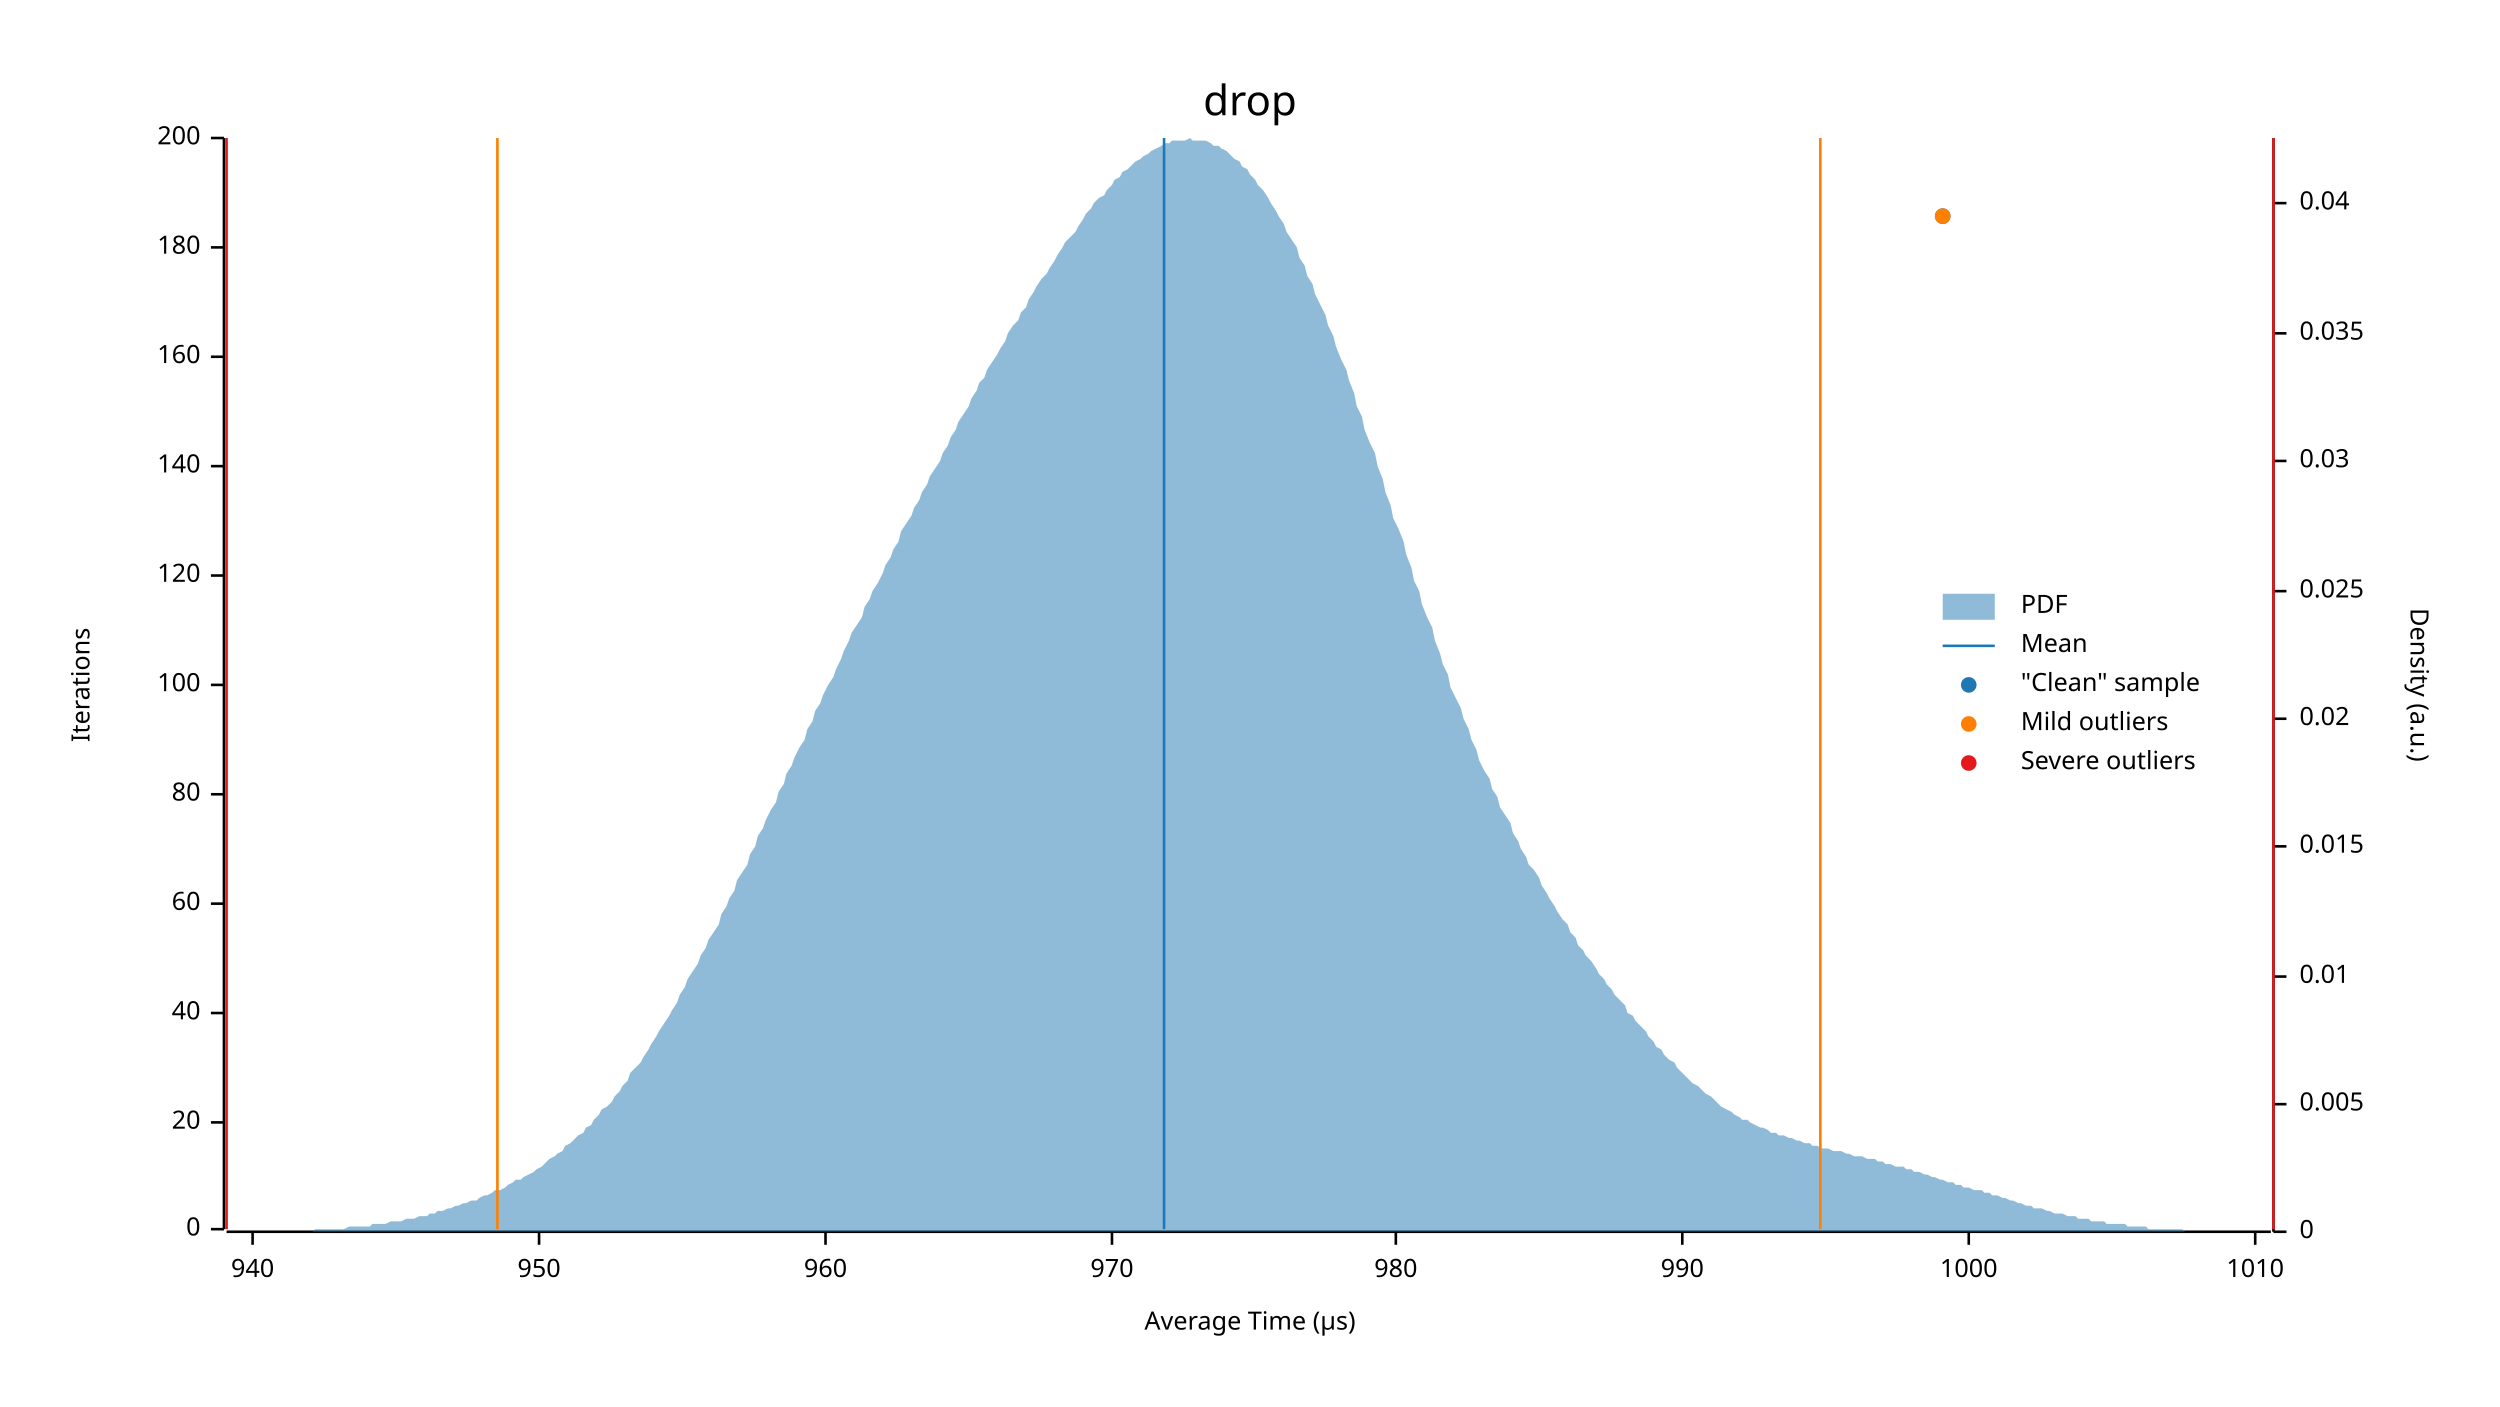
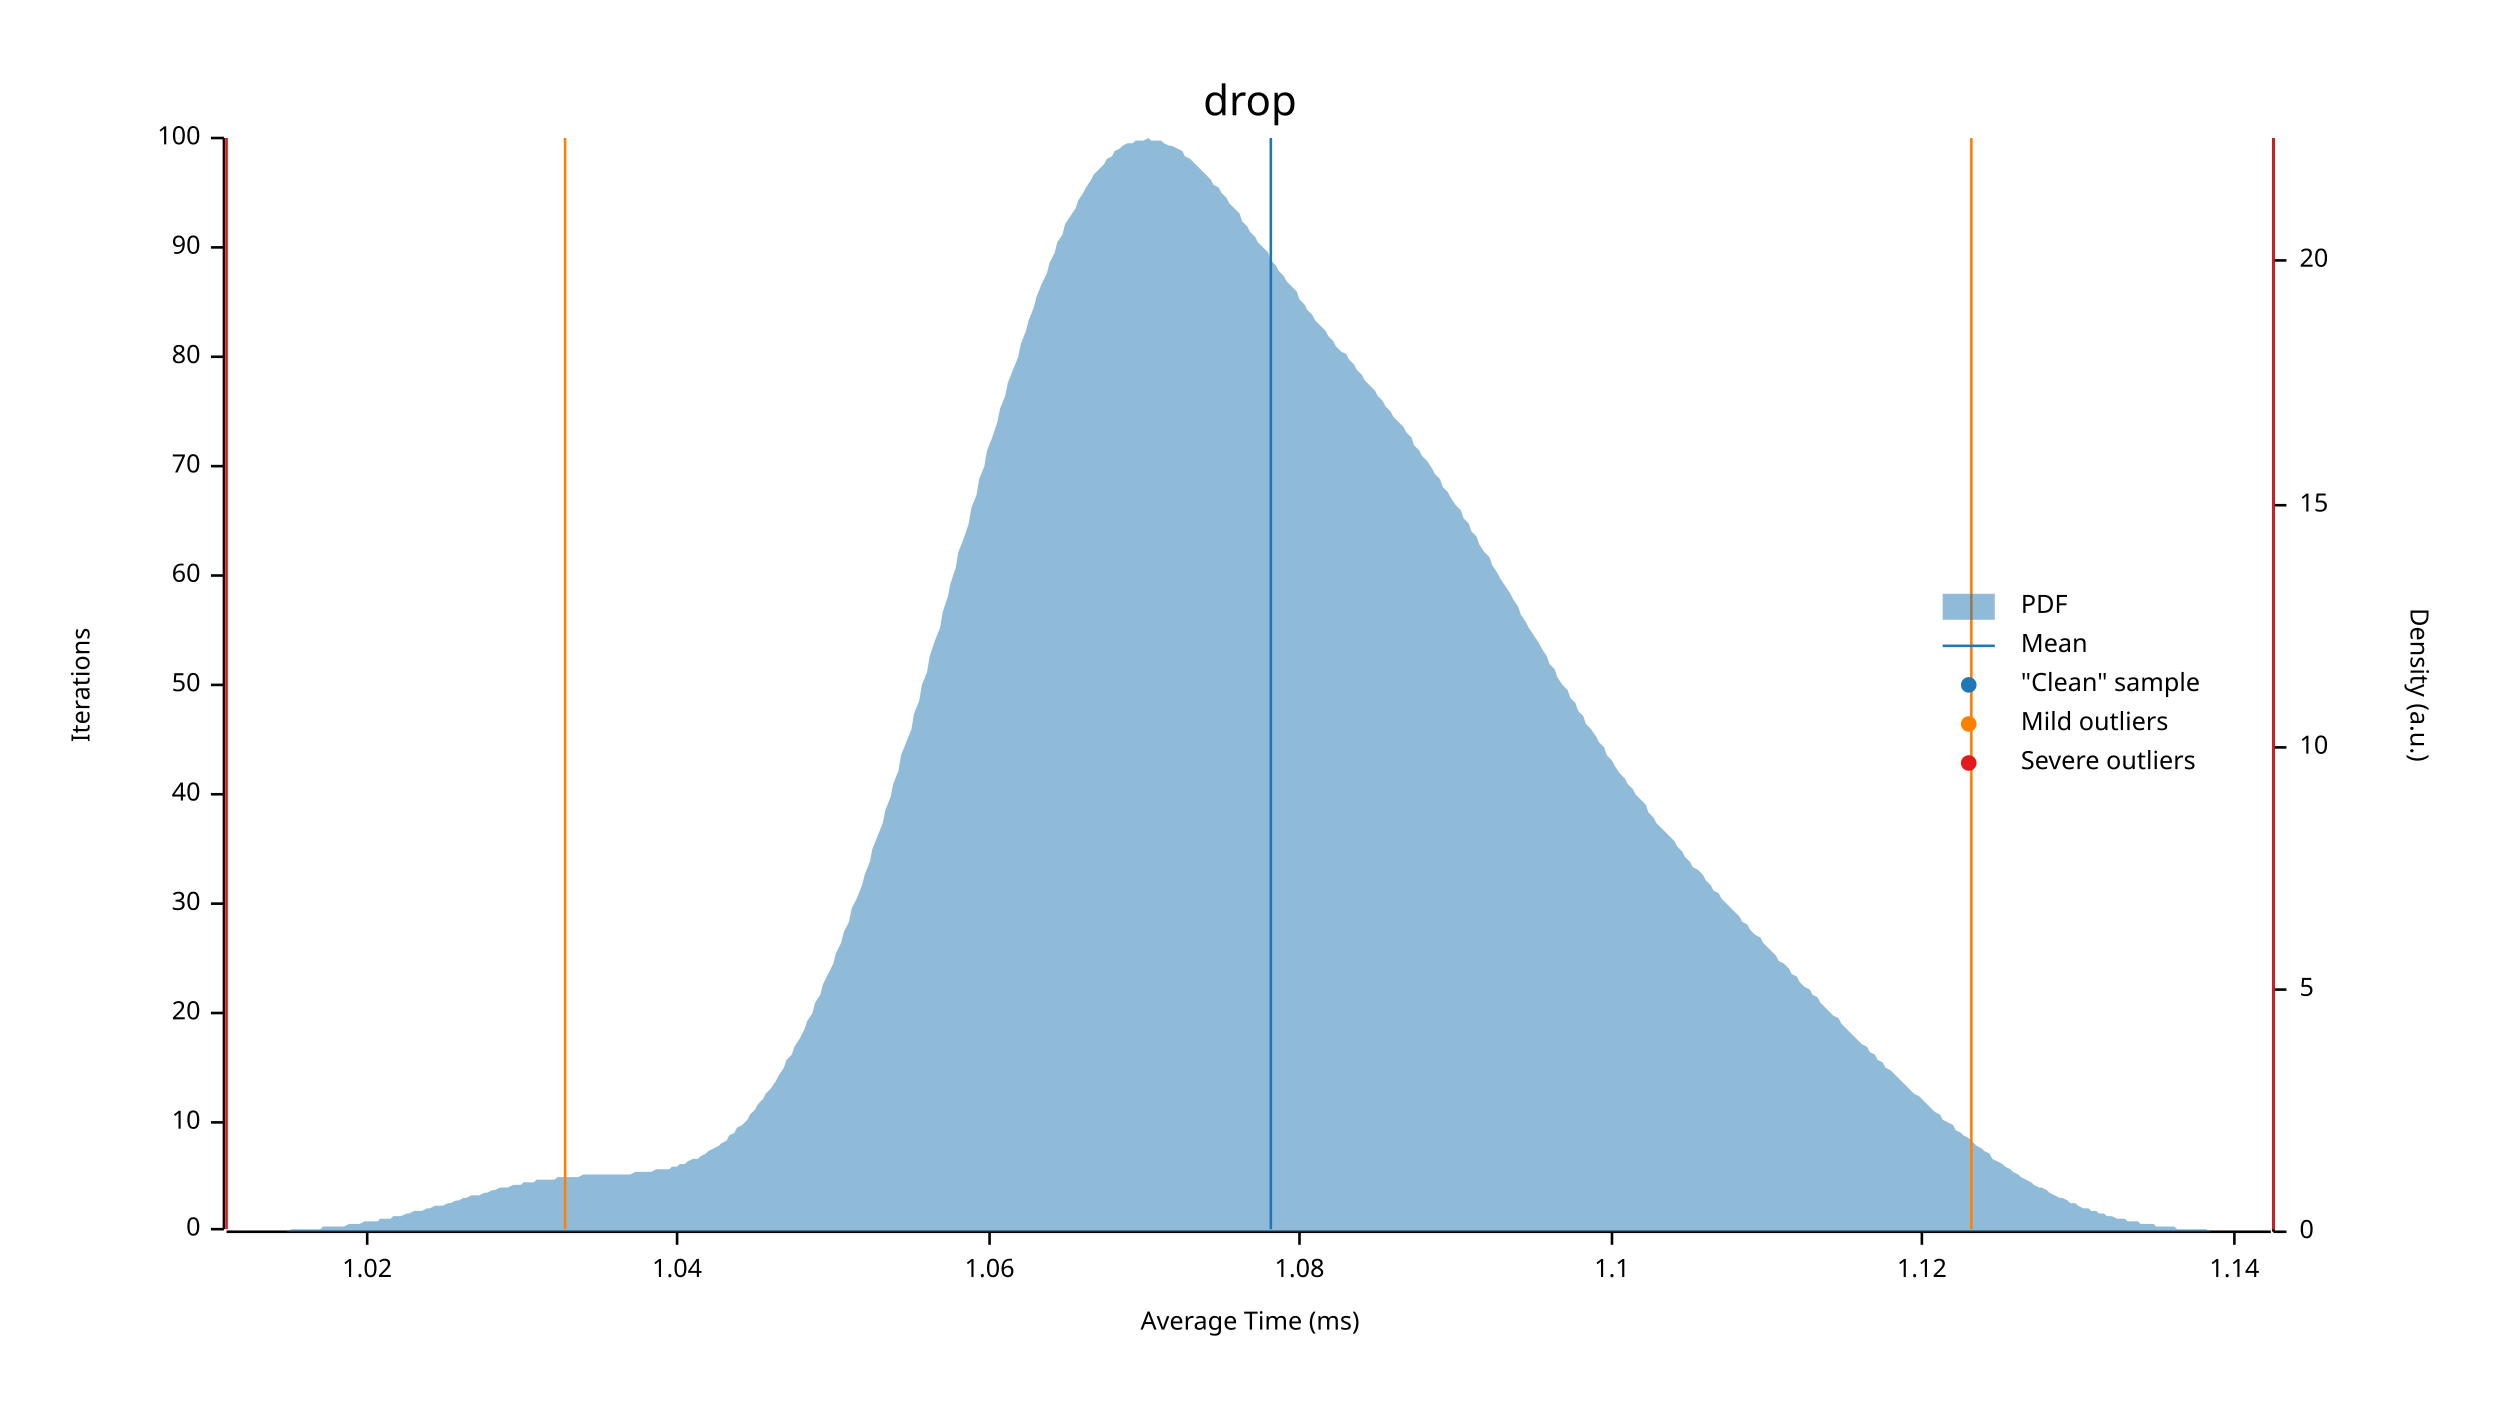
<svg xmlns="http://www.w3.org/2000/svg" width="960" height="540" viewBox="0 0 960 540">
  <text x="480" y="32" dy="0.76em" text-anchor="middle" font-family="sans-serif" font-size="16.129" opacity="1" fill="#000000">
drop
</text>
  <text x="27" y="263" dy="0.76em" text-anchor="middle" font-family="sans-serif" font-size="9.677" opacity="1" fill="#000000" transform="rotate(270, 27, 263)">
Iterations
</text>
  <text x="480" y="513" dy="-0.5ex" text-anchor="middle" font-family="sans-serif" font-size="9.677" opacity="1" fill="#000000">
- Average Time (µs)
+ Average Time (ms)
</text>
  <polyline fill="none" opacity="1" stroke="#000000" stroke-width="1" points="86,53 86,472 " />
  <text x="77" y="472" dy="0.5ex" text-anchor="end" font-family="sans-serif" font-size="9.677" opacity="1" fill="#000000">
0
</text>
  <polyline fill="none" opacity="1" stroke="#000000" stroke-width="1" points="81,472 86,472 " />
  <text x="77" y="431" dy="0.5ex" text-anchor="end" font-family="sans-serif" font-size="9.677" opacity="1" fill="#000000">
- 20
+ 10
</text>
  <polyline fill="none" opacity="1" stroke="#000000" stroke-width="1" points="81,431 86,431 " />
  <text x="77" y="389" dy="0.5ex" text-anchor="end" font-family="sans-serif" font-size="9.677" opacity="1" fill="#000000">
- 40
+ 20
</text>
  <polyline fill="none" opacity="1" stroke="#000000" stroke-width="1" points="81,389 86,389 " />
  <text x="77" y="347" dy="0.5ex" text-anchor="end" font-family="sans-serif" font-size="9.677" opacity="1" fill="#000000">
- 60
+ 30
</text>
  <polyline fill="none" opacity="1" stroke="#000000" stroke-width="1" points="81,347 86,347 " />
  <text x="77" y="305" dy="0.5ex" text-anchor="end" font-family="sans-serif" font-size="9.677" opacity="1" fill="#000000">
- 80
+ 40
</text>
  <polyline fill="none" opacity="1" stroke="#000000" stroke-width="1" points="81,305 86,305 " />
  <text x="77" y="263" dy="0.5ex" text-anchor="end" font-family="sans-serif" font-size="9.677" opacity="1" fill="#000000">
- 100
+ 50
</text>
  <polyline fill="none" opacity="1" stroke="#000000" stroke-width="1" points="81,263 86,263 " />
  <text x="77" y="221" dy="0.5ex" text-anchor="end" font-family="sans-serif" font-size="9.677" opacity="1" fill="#000000">
- 120
+ 60
</text>
  <polyline fill="none" opacity="1" stroke="#000000" stroke-width="1" points="81,221 86,221 " />
  <text x="77" y="179" dy="0.5ex" text-anchor="end" font-family="sans-serif" font-size="9.677" opacity="1" fill="#000000">
- 140
+ 70
</text>
  <polyline fill="none" opacity="1" stroke="#000000" stroke-width="1" points="81,179 86,179 " />
  <text x="77" y="137" dy="0.5ex" text-anchor="end" font-family="sans-serif" font-size="9.677" opacity="1" fill="#000000">
- 160
+ 80
</text>
  <polyline fill="none" opacity="1" stroke="#000000" stroke-width="1" points="81,137 86,137 " />
  <text x="77" y="95" dy="0.5ex" text-anchor="end" font-family="sans-serif" font-size="9.677" opacity="1" fill="#000000">
- 180
+ 90
</text>
  <polyline fill="none" opacity="1" stroke="#000000" stroke-width="1" points="81,95 86,95 " />
  <text x="77" y="53" dy="0.5ex" text-anchor="end" font-family="sans-serif" font-size="9.677" opacity="1" fill="#000000">
- 200
+ 100
</text>
  <polyline fill="none" opacity="1" stroke="#000000" stroke-width="1" points="81,53 86,53 " />
  <polyline fill="none" opacity="1" stroke="#000000" stroke-width="1" points="87,473 872,473 " />
-   <text x="97" y="483" dy="0.76em" text-anchor="middle" font-family="sans-serif" font-size="9.677" opacity="1" fill="#000000">
- 940
+   <text x="141" y="483" dy="0.76em" text-anchor="middle" font-family="sans-serif" font-size="9.677" opacity="1" fill="#000000">
+ 1.02
</text>
-   <polyline fill="none" opacity="1" stroke="#000000" stroke-width="1" points="97,473 97,478 " />
-   <text x="207" y="483" dy="0.76em" text-anchor="middle" font-family="sans-serif" font-size="9.677" opacity="1" fill="#000000">
- 950
+   <polyline fill="none" opacity="1" stroke="#000000" stroke-width="1" points="141,473 141,478 " />
+   <text x="260" y="483" dy="0.76em" text-anchor="middle" font-family="sans-serif" font-size="9.677" opacity="1" fill="#000000">
+ 1.04
</text>
-   <polyline fill="none" opacity="1" stroke="#000000" stroke-width="1" points="207,473 207,478 " />
-   <text x="317" y="483" dy="0.76em" text-anchor="middle" font-family="sans-serif" font-size="9.677" opacity="1" fill="#000000">
- 960
+   <polyline fill="none" opacity="1" stroke="#000000" stroke-width="1" points="260,473 260,478 " />
+   <text x="380" y="483" dy="0.76em" text-anchor="middle" font-family="sans-serif" font-size="9.677" opacity="1" fill="#000000">
+ 1.06
</text>
-   <polyline fill="none" opacity="1" stroke="#000000" stroke-width="1" points="317,473 317,478 " />
-   <text x="427" y="483" dy="0.76em" text-anchor="middle" font-family="sans-serif" font-size="9.677" opacity="1" fill="#000000">
- 970
+   <polyline fill="none" opacity="1" stroke="#000000" stroke-width="1" points="380,473 380,478 " />
+   <text x="499" y="483" dy="0.76em" text-anchor="middle" font-family="sans-serif" font-size="9.677" opacity="1" fill="#000000">
+ 1.08
</text>
-   <polyline fill="none" opacity="1" stroke="#000000" stroke-width="1" points="427,473 427,478 " />
-   <text x="536" y="483" dy="0.76em" text-anchor="middle" font-family="sans-serif" font-size="9.677" opacity="1" fill="#000000">
- 980
+   <polyline fill="none" opacity="1" stroke="#000000" stroke-width="1" points="499,473 499,478 " />
+   <text x="619" y="483" dy="0.76em" text-anchor="middle" font-family="sans-serif" font-size="9.677" opacity="1" fill="#000000">
+ 1.1
</text>
-   <polyline fill="none" opacity="1" stroke="#000000" stroke-width="1" points="536,473 536,478 " />
-   <text x="646" y="483" dy="0.76em" text-anchor="middle" font-family="sans-serif" font-size="9.677" opacity="1" fill="#000000">
- 990
+   <polyline fill="none" opacity="1" stroke="#000000" stroke-width="1" points="619,473 619,478 " />
+   <text x="738" y="483" dy="0.76em" text-anchor="middle" font-family="sans-serif" font-size="9.677" opacity="1" fill="#000000">
+ 1.12
</text>
-   <polyline fill="none" opacity="1" stroke="#000000" stroke-width="1" points="646,473 646,478 " />
-   <text x="756" y="483" dy="0.76em" text-anchor="middle" font-family="sans-serif" font-size="9.677" opacity="1" fill="#000000">
- 1000
+   <polyline fill="none" opacity="1" stroke="#000000" stroke-width="1" points="738,473 738,478 " />
+   <text x="858" y="483" dy="0.76em" text-anchor="middle" font-family="sans-serif" font-size="9.677" opacity="1" fill="#000000">
+ 1.14
</text>
-   <polyline fill="none" opacity="1" stroke="#000000" stroke-width="1" points="756,473 756,478 " />
-   <text x="866" y="483" dy="0.76em" text-anchor="middle" font-family="sans-serif" font-size="9.677" opacity="1" fill="#000000">
- 1010
- </text>
-   <polyline fill="none" opacity="1" stroke="#000000" stroke-width="1" points="866,473 866,478 " />
+   <polyline fill="none" opacity="1" stroke="#000000" stroke-width="1" points="858,473 858,478 " />
  <text x="933" y="263" dy="0.76em" text-anchor="middle" font-family="sans-serif" font-size="9.677" opacity="1" fill="#000000" transform="rotate(90, 933, 263)">
Density (a.u.)
</text>
  <polyline fill="none" opacity="1" stroke="#000000" stroke-width="1" points="873,53 873,473 " />
  <text x="883" y="473" dy="0.5ex" text-anchor="start" font-family="sans-serif" font-size="9.677" opacity="1" fill="#000000">
0
</text>
  <polyline fill="none" opacity="1" stroke="#000000" stroke-width="1" points="873,473 878,473 " />
-   <text x="883" y="424" dy="0.5ex" text-anchor="start" font-family="sans-serif" font-size="9.677" opacity="1" fill="#000000">
- 0.005
+   <text x="883" y="380" dy="0.5ex" text-anchor="start" font-family="sans-serif" font-size="9.677" opacity="1" fill="#000000">
+ 5
</text>
-   <polyline fill="none" opacity="1" stroke="#000000" stroke-width="1" points="873,424 878,424 " />
-   <text x="883" y="375" dy="0.5ex" text-anchor="start" font-family="sans-serif" font-size="9.677" opacity="1" fill="#000000">
- 0.01
+   <polyline fill="none" opacity="1" stroke="#000000" stroke-width="1" points="873,380 878,380 " />
+   <text x="883" y="287" dy="0.5ex" text-anchor="start" font-family="sans-serif" font-size="9.677" opacity="1" fill="#000000">
+ 10
</text>
-   <polyline fill="none" opacity="1" stroke="#000000" stroke-width="1" points="873,375 878,375 " />
-   <text x="883" y="325" dy="0.5ex" text-anchor="start" font-family="sans-serif" font-size="9.677" opacity="1" fill="#000000">
- 0.015
+   <polyline fill="none" opacity="1" stroke="#000000" stroke-width="1" points="873,287 878,287 " />
+   <text x="883" y="194" dy="0.5ex" text-anchor="start" font-family="sans-serif" font-size="9.677" opacity="1" fill="#000000">
+ 15
</text>
-   <polyline fill="none" opacity="1" stroke="#000000" stroke-width="1" points="873,325 878,325 " />
-   <text x="883" y="276" dy="0.5ex" text-anchor="start" font-family="sans-serif" font-size="9.677" opacity="1" fill="#000000">
- 0.02
+   <polyline fill="none" opacity="1" stroke="#000000" stroke-width="1" points="873,194 878,194 " />
+   <text x="883" y="100" dy="0.5ex" text-anchor="start" font-family="sans-serif" font-size="9.677" opacity="1" fill="#000000">
+ 20
</text>
-   <polyline fill="none" opacity="1" stroke="#000000" stroke-width="1" points="873,276 878,276 " />
-   <text x="883" y="227" dy="0.5ex" text-anchor="start" font-family="sans-serif" font-size="9.677" opacity="1" fill="#000000">
- 0.025
- </text>
-   <polyline fill="none" opacity="1" stroke="#000000" stroke-width="1" points="873,227 878,227 " />
-   <text x="883" y="177" dy="0.5ex" text-anchor="start" font-family="sans-serif" font-size="9.677" opacity="1" fill="#000000">
- 0.03
- </text>
-   <polyline fill="none" opacity="1" stroke="#000000" stroke-width="1" points="873,177 878,177 " />
-   <text x="883" y="128" dy="0.5ex" text-anchor="start" font-family="sans-serif" font-size="9.677" opacity="1" fill="#000000">
- 0.035
- </text>
-   <polyline fill="none" opacity="1" stroke="#000000" stroke-width="1" points="873,128 878,128 " />
-   <text x="883" y="78" dy="0.5ex" text-anchor="start" font-family="sans-serif" font-size="9.677" opacity="1" fill="#000000">
- 0.04
- </text>
-   <polyline fill="none" opacity="1" stroke="#000000" stroke-width="1" points="873,78 878,78 " />
-   <polygon opacity="0.5" fill="#1F78B4" points="87,473 88,473 90,473 91,473 93,473 94,473 96,473 98,473 99,473 101,473 102,473 104,473 105,473 107,473 109,473 110,473 112,473 113,473 115,473 116,473 118,473 120,473 121,472 123,472 124,472 126,472 127,472 129,472 131,472 132,472 134,471 135,471 137,471 138,471 140,471 142,471 143,470 145,470 146,470 148,470 150,469 151,469 153,469 154,469 156,468 157,468 159,468 161,467 162,467 164,467 165,466 167,466 168,465 170,465 172,464 173,464 175,463 176,463 178,462 179,462 181,461 183,461 184,460 186,459 187,459 189,458 190,457 192,457 194,456 195,455 197,454 198,453 200,453 201,452 203,451 205,450 206,449 208,448 209,447 211,445 213,444 214,443 216,442 217,440 219,439 220,438 222,436 224,435 225,433 227,432 228,430 230,428 231,426 233,425 235,423 236,421 238,419 239,417 241,415 242,412 244,410 246,408 247,406 249,403 250,401 252,398 253,396 255,393 257,390 258,388 260,385 261,382 263,379 264,376 266,373 268,370 269,367 271,364 272,361 274,358 276,355 277,351 279,348 280,345 282,342 283,338 285,335 287,332 288,328 290,325 291,321 293,318 294,315 296,311 298,308 299,304 301,301 302,297 304,294 305,291 307,287 309,284 310,280 312,277 313,273 315,270 316,267 318,263 320,260 321,257 323,253 324,250 326,246 327,243 329,240 331,237 332,233 334,230 335,227 337,224 339,220 340,217 342,214 343,211 345,208 346,204 348,201 350,198 351,195 353,192 354,189 356,186 357,183 359,180 361,177 362,174 364,171 365,168 367,165 368,162 370,159 372,156 373,153 375,150 376,147 378,145 379,142 381,139 383,136 384,134 386,131 387,128 389,125 391,123 392,120 394,118 395,115 397,112 398,110 400,107 402,105 403,103 405,100 406,98 408,95 409,93 411,91 413,89 414,87 416,84 417,82 419,80 420,78 422,76 424,75 425,73 427,71 428,69 430,68 431,66 433,65 435,63 436,62 438,61 439,60 441,59 442,58 444,57 446,56 447,55 449,55 450,54 452,54 454,54 455,54 457,53 458,54 460,54 461,54 463,54 465,55 466,56 468,56 469,57 471,58 472,59 474,61 476,62 477,64 479,65 480,67 482,69 483,71 485,73 487,76 488,78 490,81 491,83 493,86 494,89 496,92 498,95 499,99 501,102 502,106 504,109 505,113 507,117 509,121 510,125 512,129 513,133 515,138 517,142 518,146 520,151 521,156 523,160 524,165 526,170 528,174 529,179 531,184 532,189 534,194 535,199 537,203 539,208 540,213 542,218 543,223 545,227 546,232 548,237 550,241 551,246 553,251 554,255 556,259 557,264 559,268 561,272 562,276 564,280 565,284 567,288 568,292 570,296 572,299 573,303 575,306 576,310 578,313 580,316 581,320 583,323 584,326 586,329 587,332 589,334 591,337 592,340 594,343 595,345 597,348 598,350 600,353 602,355 603,358 605,360 606,363 608,365 609,367 611,369 613,372 614,374 616,376 617,378 619,380 620,382 622,384 624,386 625,389 627,390 628,392 630,394 632,396 633,398 635,400 636,402 638,403 639,405 641,407 643,408 644,410 646,412 647,413 649,415 650,416 652,417 654,419 655,420 657,421 658,422 660,424 661,425 663,426 665,427 666,428 668,429 669,430 671,430 672,431 674,432 676,433 677,433 679,434 680,435 682,435 683,436 685,436 687,437 688,437 690,438 691,438 693,439 695,439 696,440 698,440 699,441 701,441 702,441 704,442 706,442 707,442 709,443 710,443 712,444 713,444 715,444 717,445 718,445 720,445 721,446 723,446 724,447 726,447 728,448 729,448 731,448 732,449 734,449 735,450 737,450 739,451 740,451 742,452 743,452 745,453 746,453 748,454 750,454 751,455 753,455 754,456 756,456 758,457 759,457 761,457 762,458 764,458 765,459 767,459 769,460 770,460 772,461 773,461 775,462 776,462 778,463 780,463 781,464 783,464 784,464 786,465 787,465 789,466 791,466 792,466 794,467 795,467 797,467 798,468 800,468 802,468 803,469 805,469 806,469 808,469 809,470 811,470 813,470 814,470 816,470 817,471 819,471 821,471 822,471 824,471 825,472 827,472 828,472 830,472 832,472 833,472 835,472 836,472 838,472 839,473 841,473 843,473 844,473 846,473 847,473 849,473 850,473 852,473 854,473 855,473 857,473 858,473 860,473 861,473 863,473 865,473 866,473 868,473 869,473 871,473 873,473 873,473 87,473 " />
-   <polyline fill="none" opacity="1" stroke="#1F78B4" stroke-width="1" points="447,472 447,53 " />
-   <polyline fill="none" opacity="1" stroke="#FF7F00" stroke-width="1" points="191,472 191,53 " />
-   <polyline fill="none" opacity="1" stroke="#FF7F00" stroke-width="1" points="699,472 699,53 " />
+   <polyline fill="none" opacity="1" stroke="#000000" stroke-width="1" points="873,100 878,100 " />
+   <polygon opacity="0.5" fill="#1F78B4" points="87,473 88,473 90,473 91,473 93,473 94,473 96,473 98,473 99,473 101,473 102,473 104,473 105,473 107,473 109,473 110,473 112,472 113,472 115,472 116,472 118,472 120,472 121,472 123,472 124,471 126,471 127,471 129,471 131,471 132,471 134,470 135,470 137,470 138,470 140,469 142,469 143,469 145,469 146,468 148,468 150,468 151,467 153,467 154,467 156,466 157,466 159,465 161,465 162,465 164,464 165,464 167,463 168,463 170,463 172,462 173,462 175,461 176,461 178,460 179,460 181,459 183,459 184,459 186,458 187,458 189,457 190,457 192,456 194,456 195,456 197,455 198,455 200,455 201,454 203,454 205,454 206,453 208,453 209,453 211,453 213,453 214,452 216,452 217,452 219,452 220,452 222,452 224,451 225,451 227,451 228,451 230,451 231,451 233,451 235,451 236,451 238,451 239,451 241,451 242,451 244,450 246,450 247,450 249,450 250,450 252,449 253,449 255,449 257,449 258,448 260,448 261,447 263,447 264,446 266,445 268,445 269,444 271,443 272,442 274,441 276,440 277,439 279,438 280,436 282,435 283,433 285,432 287,430 288,428 290,426 291,424 293,422 294,420 296,418 298,415 299,413 301,410 302,407 304,405 305,402 307,399 309,395 310,392 312,389 313,385 315,382 316,378 318,374 320,370 321,366 323,362 324,358 326,354 327,349 329,345 331,340 332,336 334,331 335,326 337,321 339,316 340,311 342,306 343,301 345,296 346,290 348,285 350,280 351,274 353,269 354,263 356,258 357,252 359,246 361,241 362,235 364,229 365,224 367,218 368,212 370,207 372,201 373,195 375,190 376,184 378,179 379,173 381,168 383,162 384,157 386,152 387,147 389,142 391,137 392,132 394,127 395,123 397,118 398,114 400,109 402,105 403,101 405,97 406,93 408,90 409,86 411,83 413,80 414,77 416,74 417,72 419,69 420,67 422,65 424,63 425,61 427,60 428,58 430,57 431,56 433,55 435,55 436,54 438,54 439,54 441,53 442,54 444,54 446,54 447,55 449,56 450,56 452,57 454,58 455,60 457,61 458,62 460,64 461,65 463,67 465,69 466,71 468,72 469,74 471,76 472,78 474,80 476,82 477,85 479,87 480,89 482,91 483,93 485,95 487,97 488,100 490,102 491,104 493,106 494,108 496,110 498,112 499,115 501,117 502,119 504,121 505,123 507,125 509,127 510,129 512,131 513,133 515,135 517,136 518,138 520,140 521,142 523,144 524,146 526,148 528,150 529,152 531,154 532,156 534,158 535,160 537,162 539,164 540,166 542,168 543,171 545,173 546,175 548,177 550,180 551,182 553,184 554,187 556,189 557,191 559,194 561,196 562,199 564,201 565,204 567,206 568,209 570,212 572,214 573,217 575,220 576,222 578,225 580,228 581,230 583,233 584,236 586,239 587,241 589,244 591,247 592,249 594,252 595,255 597,257 598,260 600,263 602,265 603,268 605,270 606,273 608,275 609,278 611,280 613,283 614,285 616,287 617,290 619,292 620,294 622,297 624,299 625,301 627,303 628,305 630,307 632,309 633,312 635,314 636,316 638,318 639,319 641,321 643,323 644,325 646,327 647,329 649,331 650,333 652,334 654,336 655,338 657,340 658,342 660,343 661,345 663,347 665,349 666,350 668,352 669,354 671,355 672,357 674,359 676,360 677,362 679,364 680,365 682,367 683,369 685,370 687,372 688,374 690,375 691,377 693,379 695,380 696,382 698,383 699,385 701,387 702,388 704,390 706,391 707,393 709,395 710,396 712,398 713,399 715,401 717,402 718,404 720,405 721,407 723,408 724,410 726,411 728,413 729,414 731,416 732,417 734,419 735,420 737,421 739,423 740,424 742,426 743,427 745,428 746,430 748,431 750,432 751,434 753,435 754,436 756,437 758,439 759,440 761,441 762,442 764,443 765,445 767,446 769,447 770,448 772,449 773,450 775,451 776,452 778,453 780,454 781,455 783,456 784,456 786,457 787,458 789,459 791,460 792,460 794,461 795,462 797,462 798,463 800,464 802,464 803,465 805,465 806,466 808,466 809,467 811,467 813,468 814,468 816,468 817,469 819,469 821,469 822,470 824,470 825,470 827,470 828,471 830,471 832,471 833,471 835,471 836,472 838,472 839,472 841,472 843,472 844,472 846,472 847,472 849,473 850,473 852,473 854,473 855,473 857,473 858,473 860,473 861,473 863,473 865,473 866,473 868,473 869,473 871,473 873,473 873,473 87,473 " />
+   <polyline fill="none" opacity="1" stroke="#1F78B4" stroke-width="1" points="488,472 488,53 " />
+   <polyline fill="none" opacity="1" stroke="#FF7F00" stroke-width="1" points="217,472 217,53 " />
+   <polyline fill="none" opacity="1" stroke="#FF7F00" stroke-width="1" points="757,472 757,53 " />
  <polyline fill="none" opacity="1" stroke="#E31A1C" stroke-width="1" points="87,472 87,53 " />
  <polyline fill="none" opacity="1" stroke="#E31A1C" stroke-width="1" points="873,472 873,53 " />
-   <circle cx="746" cy="83" r="3" opacity="1" fill="#1F78B4" stroke="none" stroke-width="1" />
-   <circle cx="746" cy="83" r="3" opacity="1" fill="#FF7F00" stroke="none" stroke-width="1" />
  <text x="776" y="228" dy="0.76em" text-anchor="start" font-family="sans-serif" font-size="9.677" opacity="1" fill="#000000">
PDF
</text>
  <text x="776" y="243" dy="0.76em" text-anchor="start" font-family="sans-serif" font-size="9.677" opacity="1" fill="#000000">
Mean
</text>
  <text x="776" y="258" dy="0.76em" text-anchor="start" font-family="sans-serif" font-size="9.677" opacity="1" fill="#000000">
"Clean" sample
</text>
  <text x="776" y="273" dy="0.76em" text-anchor="start" font-family="sans-serif" font-size="9.677" opacity="1" fill="#000000">
Mild outliers
</text>
  <text x="776" y="288" dy="0.76em" text-anchor="start" font-family="sans-serif" font-size="9.677" opacity="1" fill="#000000">
Severe outliers
</text>
  <rect x="746" y="228" width="20" height="10" opacity="0.5" fill="#1F78B4" stroke="none" />
  <polyline fill="none" opacity="1" stroke="#1F78B4" stroke-width="1" points="746,248 766,248 " />
  <circle cx="756" cy="263" r="3" opacity="1" fill="#1F78B4" stroke="none" stroke-width="1" />
  <circle cx="756" cy="278" r="3" opacity="1" fill="#FF7F00" stroke="none" stroke-width="1" />
  <circle cx="756" cy="293" r="3" opacity="1" fill="#E31A1C" stroke="none" stroke-width="1" />
</svg>
